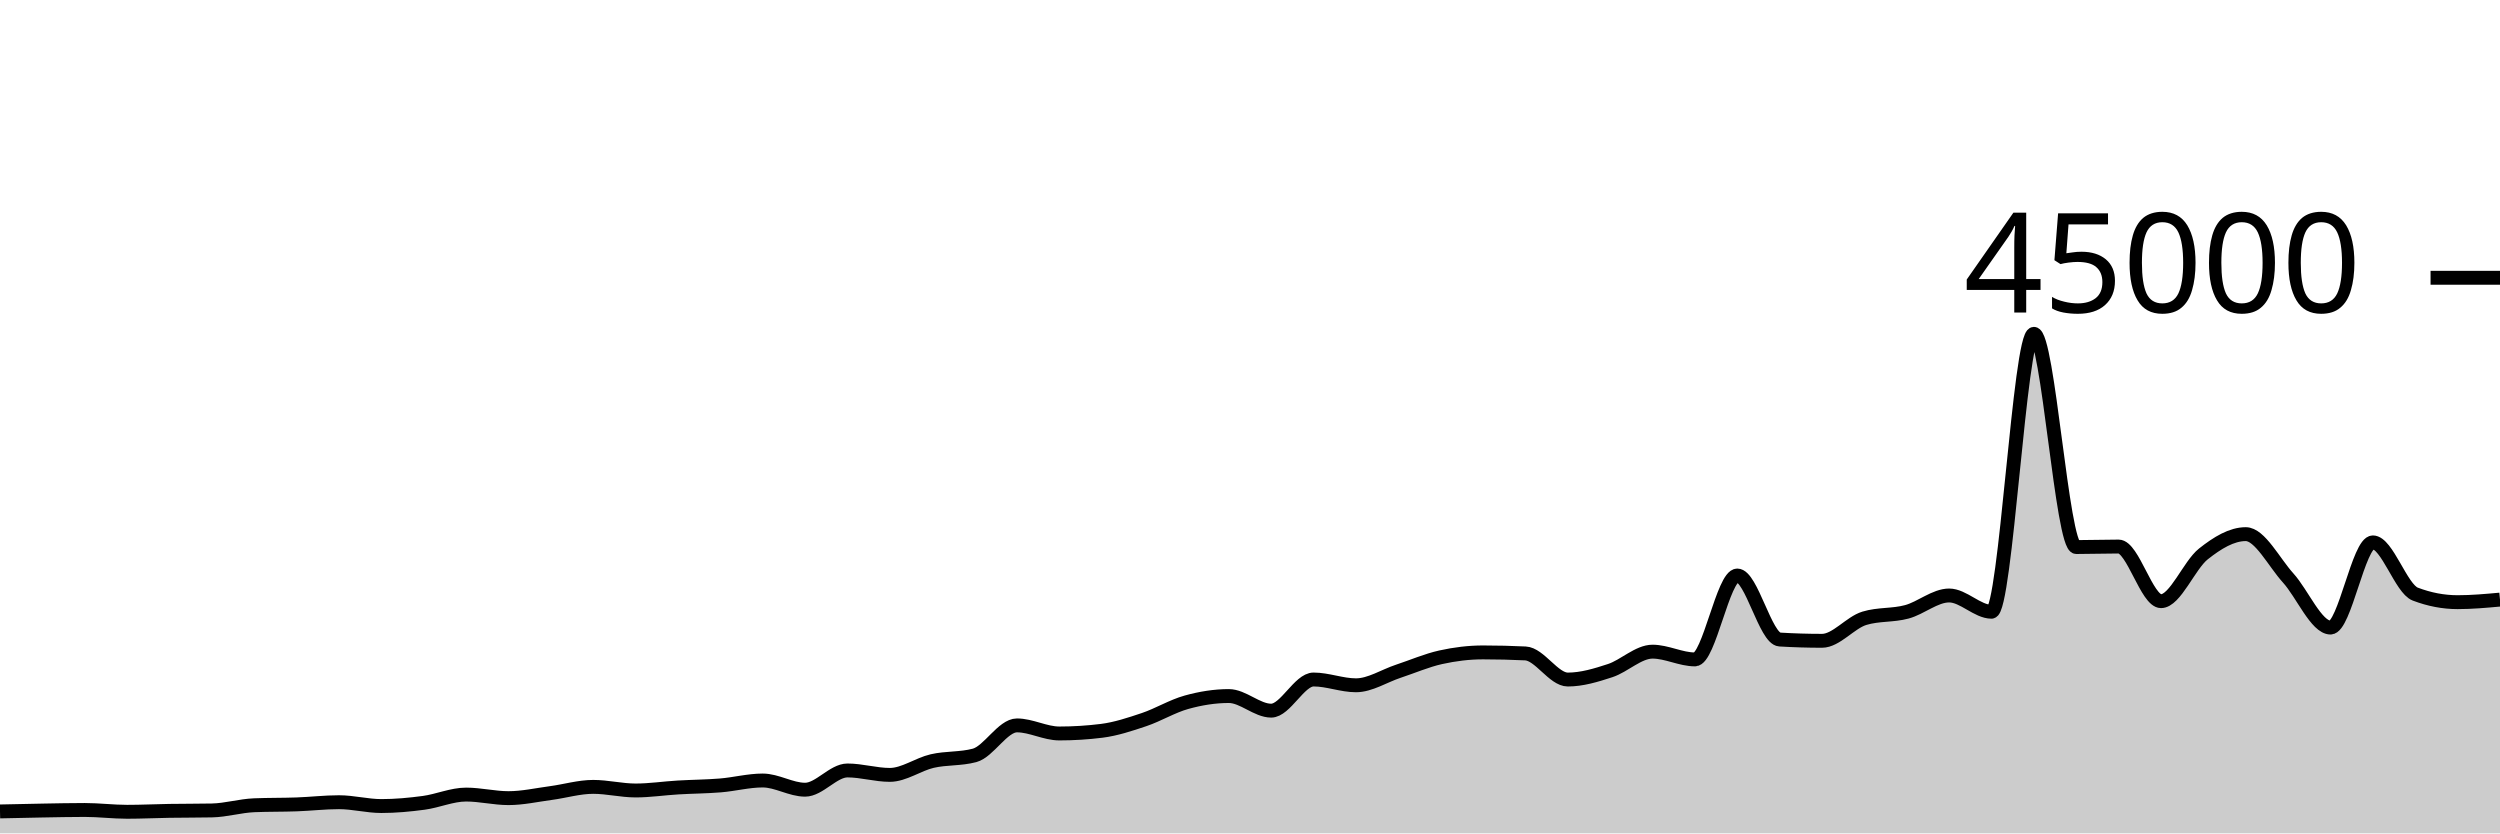
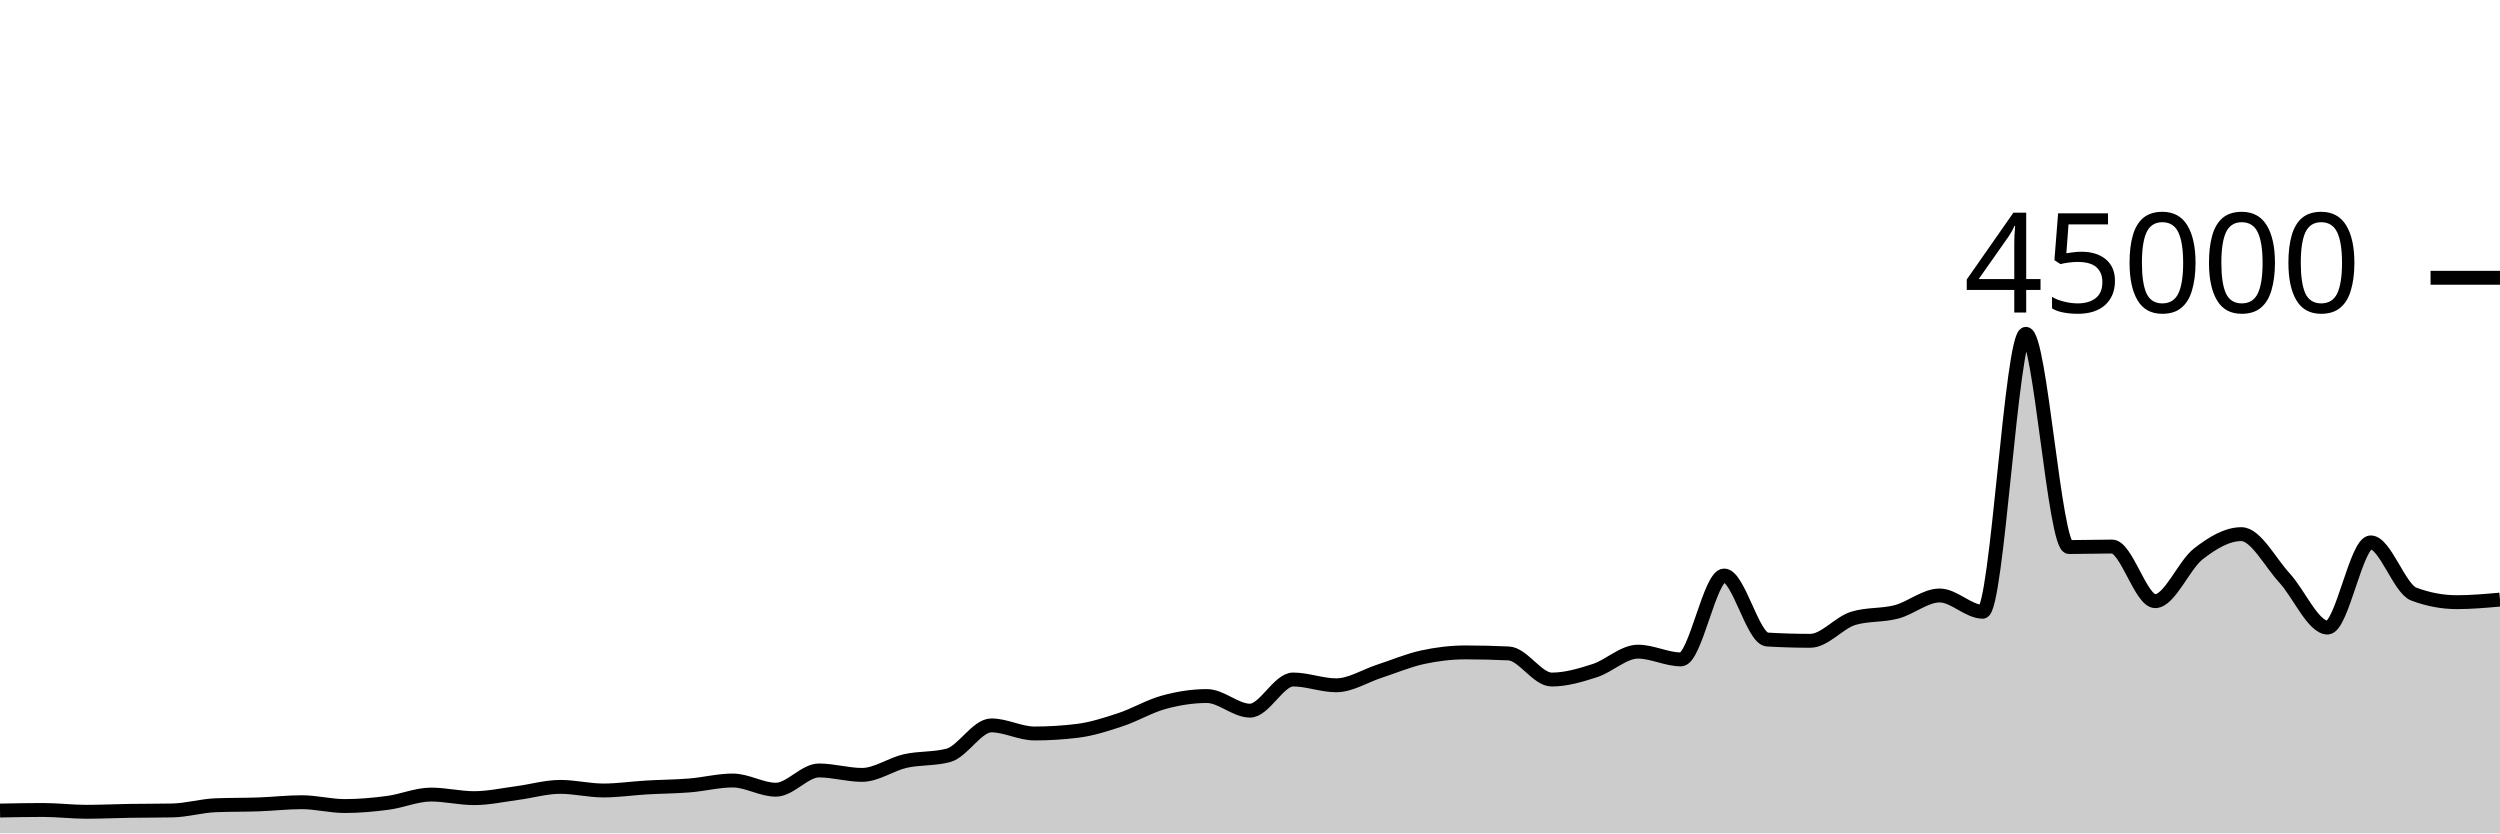
<svg xmlns="http://www.w3.org/2000/svg" viewBox="0 0 180 60">
  <g transform="translate(0,20)">
-     <path class="area" fill="rgba(0, 0, 0, 0.2)" d="M0,38.423C1.017,38.4,2.034,38.377,3.051,38.359C4.068,38.342,5.085,38.318,6.102,38.318C7.119,38.318,8.136,38.449,9.153,38.449C10.169,38.449,11.186,38.398,12.203,38.382C13.22,38.366,14.237,38.372,15.254,38.352C16.271,38.332,17.288,38.019,18.305,37.978C19.322,37.937,20.339,37.953,21.356,37.916C22.373,37.88,23.39,37.759,24.407,37.759C25.424,37.759,26.441,38.035,27.458,38.035C28.475,38.035,29.492,37.941,30.508,37.804C31.525,37.666,32.542,37.209,33.559,37.209C34.576,37.209,35.593,37.466,36.61,37.466C37.627,37.466,38.644,37.235,39.661,37.1C40.678,36.964,41.695,36.655,42.712,36.655C43.729,36.655,44.746,36.915,45.763,36.915C46.78,36.915,47.797,36.758,48.814,36.698C49.831,36.637,50.847,36.635,51.864,36.551C52.881,36.468,53.898,36.196,54.915,36.196C55.932,36.196,56.949,36.859,57.966,36.859C58.983,36.859,60,35.473,61.017,35.473C62.034,35.473,63.051,35.792,64.068,35.792C65.085,35.792,66.102,35.031,67.119,34.796C68.136,34.562,69.153,34.66,70.169,34.388C71.186,34.115,72.203,32.228,73.22,32.228C74.237,32.228,75.254,32.81,76.271,32.81C77.288,32.81,78.305,32.746,79.322,32.619C80.339,32.491,81.356,32.154,82.373,31.812C83.39,31.469,84.407,30.845,85.424,30.563C86.441,30.28,87.458,30.115,88.475,30.115C89.492,30.115,90.508,31.167,91.525,31.167C92.542,31.167,93.559,28.924,94.576,28.924C95.593,28.924,96.61,29.341,97.627,29.341C98.644,29.341,99.661,28.666,100.678,28.33C101.695,27.994,102.712,27.551,103.729,27.324C104.746,27.098,105.763,26.973,106.78,26.973C107.797,26.973,108.814,26.998,109.831,27.047C110.847,27.096,111.864,28.927,112.881,28.927C113.898,28.927,114.915,28.618,115.932,28.284C116.949,27.949,117.966,26.919,118.983,26.919C120,26.919,121.017,27.477,122.034,27.477C123.051,27.477,124.068,21.436,125.085,21.436C126.102,21.436,127.119,25.985,128.136,26.046C129.153,26.107,130.169,26.138,131.186,26.138C132.203,26.138,133.22,24.824,134.237,24.516C135.254,24.207,136.271,24.327,137.288,24.053C138.305,23.78,139.322,22.875,140.339,22.875C141.356,22.875,142.373,24.046,143.39,24.046C144.407,24.046,145.424,4.035,146.441,4.035C147.458,4.035,148.475,19.388,149.492,19.388C150.508,19.388,151.525,19.351,152.542,19.351C153.559,19.351,154.576,23.284,155.593,23.284C156.61,23.284,157.627,20.687,158.644,19.883C159.661,19.078,160.678,18.458,161.695,18.458C162.712,18.458,163.729,20.49,164.746,21.612C165.763,22.733,166.78,25.185,167.797,25.185C168.814,25.185,169.831,19.051,170.847,19.051C171.864,19.051,172.881,22.388,173.898,22.775C174.915,23.163,175.932,23.356,176.949,23.356C177.966,23.356,178.983,23.264,180,23.171L180,40C178.983,40,177.966,40,176.949,40C175.932,40,174.915,40,173.898,40C172.881,40,171.864,40,170.847,40C169.831,40,168.814,40,167.797,40C166.78,40,165.763,40,164.746,40C163.729,40,162.712,40,161.695,40C160.678,40,159.661,40,158.644,40C157.627,40,156.61,40,155.593,40C154.576,40,153.559,40,152.542,40C151.525,40,150.508,40,149.492,40C148.475,40,147.458,40,146.441,40C145.424,40,144.407,40,143.39,40C142.373,40,141.356,40,140.339,40C139.322,40,138.305,40,137.288,40C136.271,40,135.254,40,134.237,40C133.22,40,132.203,40,131.186,40C130.169,40,129.153,40,128.136,40C127.119,40,126.102,40,125.085,40C124.068,40,123.051,40,122.034,40C121.017,40,120,40,118.983,40C117.966,40,116.949,40,115.932,40C114.915,40,113.898,40,112.881,40C111.864,40,110.847,40,109.831,40C108.814,40,107.797,40,106.78,40C105.763,40,104.746,40,103.729,40C102.712,40,101.695,40,100.678,40C99.661,40,98.644,40,97.627,40C96.61,40,95.593,40,94.576,40C93.559,40,92.542,40,91.525,40C90.508,40,89.492,40,88.475,40C87.458,40,86.441,40,85.424,40C84.407,40,83.39,40,82.373,40C81.356,40,80.339,40,79.322,40C78.305,40,77.288,40,76.271,40C75.254,40,74.237,40,73.22,40C72.203,40,71.186,40,70.169,40C69.153,40,68.136,40,67.119,40C66.102,40,65.085,40,64.068,40C63.051,40,62.034,40,61.017,40C60,40,58.983,40,57.966,40C56.949,40,55.932,40,54.915,40C53.898,40,52.881,40,51.864,40C50.847,40,49.831,40,48.814,40C47.797,40,46.78,40,45.763,40C44.746,40,43.729,40,42.712,40C41.695,40,40.678,40,39.661,40C38.644,40,37.627,40,36.61,40C35.593,40,34.576,40,33.559,40C32.542,40,31.525,40,30.508,40C29.492,40,28.475,40,27.458,40C26.441,40,25.424,40,24.407,40C23.39,40,22.373,40,21.356,40C20.339,40,19.322,40,18.305,40C17.288,40,16.271,40,15.254,40C14.237,40,13.22,40,12.203,40C11.186,40,10.169,40,9.153,40C8.136,40,7.119,40,6.102,40C5.085,40,4.068,40,3.051,40C2.034,40,1.017,40,0,40Z" />
-     <path class="line" stroke="black" fill="none" d="M0,38.423C1.017,38.4,2.034,38.377,3.051,38.359C4.068,38.342,5.085,38.318,6.102,38.318C7.119,38.318,8.136,38.449,9.153,38.449C10.169,38.449,11.186,38.398,12.203,38.382C13.22,38.366,14.237,38.372,15.254,38.352C16.271,38.332,17.288,38.019,18.305,37.978C19.322,37.937,20.339,37.953,21.356,37.916C22.373,37.88,23.39,37.759,24.407,37.759C25.424,37.759,26.441,38.035,27.458,38.035C28.475,38.035,29.492,37.941,30.508,37.804C31.525,37.666,32.542,37.209,33.559,37.209C34.576,37.209,35.593,37.466,36.61,37.466C37.627,37.466,38.644,37.235,39.661,37.1C40.678,36.964,41.695,36.655,42.712,36.655C43.729,36.655,44.746,36.915,45.763,36.915C46.78,36.915,47.797,36.758,48.814,36.698C49.831,36.637,50.847,36.635,51.864,36.551C52.881,36.468,53.898,36.196,54.915,36.196C55.932,36.196,56.949,36.859,57.966,36.859C58.983,36.859,60,35.473,61.017,35.473C62.034,35.473,63.051,35.792,64.068,35.792C65.085,35.792,66.102,35.031,67.119,34.796C68.136,34.562,69.153,34.66,70.169,34.388C71.186,34.115,72.203,32.228,73.22,32.228C74.237,32.228,75.254,32.81,76.271,32.81C77.288,32.81,78.305,32.746,79.322,32.619C80.339,32.491,81.356,32.154,82.373,31.812C83.39,31.469,84.407,30.845,85.424,30.563C86.441,30.28,87.458,30.115,88.475,30.115C89.492,30.115,90.508,31.167,91.525,31.167C92.542,31.167,93.559,28.924,94.576,28.924C95.593,28.924,96.61,29.341,97.627,29.341C98.644,29.341,99.661,28.666,100.678,28.33C101.695,27.994,102.712,27.551,103.729,27.324C104.746,27.098,105.763,26.973,106.78,26.973C107.797,26.973,108.814,26.998,109.831,27.047C110.847,27.096,111.864,28.927,112.881,28.927C113.898,28.927,114.915,28.618,115.932,28.284C116.949,27.949,117.966,26.919,118.983,26.919C120,26.919,121.017,27.477,122.034,27.477C123.051,27.477,124.068,21.436,125.085,21.436C126.102,21.436,127.119,25.985,128.136,26.046C129.153,26.107,130.169,26.138,131.186,26.138C132.203,26.138,133.22,24.824,134.237,24.516C135.254,24.207,136.271,24.327,137.288,24.053C138.305,23.78,139.322,22.875,140.339,22.875C141.356,22.875,142.373,24.046,143.39,24.046C144.407,24.046,145.424,4.035,146.441,4.035C147.458,4.035,148.475,19.388,149.492,19.388C150.508,19.388,151.525,19.351,152.542,19.351C153.559,19.351,154.576,23.284,155.593,23.284C156.61,23.284,157.627,20.687,158.644,19.883C159.661,19.078,160.678,18.458,161.695,18.458C162.712,18.458,163.729,20.49,164.746,21.612C165.763,22.733,166.78,25.185,167.797,25.185C168.814,25.185,169.831,19.051,170.847,19.051C171.864,19.051,172.881,22.388,173.898,22.775C174.915,23.163,175.932,23.356,176.949,23.356C177.966,23.356,178.983,23.264,180,23.171" />
+     <path class="area" fill="rgba(0, 0, 0, 0.2)" d="M0,38.359C1.034,38.339,2.069,38.318,3.103,38.318C4.138,38.318,5.172,38.449,6.207,38.449C7.241,38.449,8.276,38.398,9.31,38.382C10.345,38.366,11.379,38.372,12.414,38.352C13.448,38.332,14.483,38.019,15.517,37.978C16.552,37.937,17.586,37.953,18.621,37.916C19.655,37.88,20.69,37.759,21.724,37.759C22.759,37.759,23.793,38.035,24.828,38.035C25.862,38.035,26.897,37.941,27.931,37.804C28.966,37.666,30,37.209,31.034,37.209C32.069,37.209,33.103,37.466,34.138,37.466C35.172,37.466,36.207,37.235,37.241,37.1C38.276,36.964,39.31,36.655,40.345,36.655C41.379,36.655,42.414,36.915,43.448,36.915C44.483,36.915,45.517,36.758,46.552,36.698C47.586,36.637,48.621,36.635,49.655,36.551C50.69,36.468,51.724,36.196,52.759,36.196C53.793,36.196,54.828,36.859,55.862,36.859C56.897,36.859,57.931,35.473,58.966,35.473C60,35.473,61.034,35.792,62.069,35.792C63.103,35.792,64.138,35.031,65.172,34.796C66.207,34.562,67.241,34.66,68.276,34.388C69.31,34.115,70.345,32.228,71.379,32.228C72.414,32.228,73.448,32.81,74.483,32.81C75.517,32.81,76.552,32.746,77.586,32.619C78.621,32.491,79.655,32.154,80.69,31.812C81.724,31.469,82.759,30.845,83.793,30.563C84.828,30.28,85.862,30.115,86.897,30.115C87.931,30.115,88.966,31.167,90,31.167C91.034,31.167,92.069,28.924,93.103,28.924C94.138,28.924,95.172,29.341,96.207,29.341C97.241,29.341,98.276,28.666,99.31,28.33C100.345,27.994,101.379,27.551,102.414,27.324C103.448,27.098,104.483,26.973,105.517,26.973C106.552,26.973,107.586,26.998,108.621,27.047C109.655,27.096,110.69,28.927,111.724,28.927C112.759,28.927,113.793,28.618,114.828,28.284C115.862,27.949,116.897,26.919,117.931,26.919C118.966,26.919,120,27.477,121.034,27.477C122.069,27.477,123.103,21.436,124.138,21.436C125.172,21.436,126.207,25.985,127.241,26.046C128.276,26.107,129.31,26.138,130.345,26.138C131.379,26.138,132.414,24.824,133.448,24.516C134.483,24.207,135.517,24.327,136.552,24.053C137.586,23.78,138.621,22.875,139.655,22.875C140.69,22.875,141.724,24.046,142.759,24.046C143.793,24.046,144.828,4.035,145.862,4.035C146.897,4.035,147.931,19.388,148.966,19.388C150,19.388,151.034,19.351,152.069,19.351C153.103,19.351,154.138,23.284,155.172,23.284C156.207,23.284,157.241,20.687,158.276,19.883C159.31,19.078,160.345,18.458,161.379,18.458C162.414,18.458,163.448,20.49,164.483,21.612C165.517,22.733,166.552,25.185,167.586,25.185C168.621,25.185,169.655,19.051,170.69,19.051C171.724,19.051,172.759,22.388,173.793,22.775C174.828,23.163,175.862,23.356,176.897,23.356C177.931,23.356,178.966,23.264,180,23.171L180,40C178.966,40,177.931,40,176.897,40C175.862,40,174.828,40,173.793,40C172.759,40,171.724,40,170.69,40C169.655,40,168.621,40,167.586,40C166.552,40,165.517,40,164.483,40C163.448,40,162.414,40,161.379,40C160.345,40,159.31,40,158.276,40C157.241,40,156.207,40,155.172,40C154.138,40,153.103,40,152.069,40C151.034,40,150,40,148.966,40C147.931,40,146.897,40,145.862,40C144.828,40,143.793,40,142.759,40C141.724,40,140.69,40,139.655,40C138.621,40,137.586,40,136.552,40C135.517,40,134.483,40,133.448,40C132.414,40,131.379,40,130.345,40C129.31,40,128.276,40,127.241,40C126.207,40,125.172,40,124.138,40C123.103,40,122.069,40,121.034,40C120,40,118.966,40,117.931,40C116.897,40,115.862,40,114.828,40C113.793,40,112.759,40,111.724,40C110.69,40,109.655,40,108.621,40C107.586,40,106.552,40,105.517,40C104.483,40,103.448,40,102.414,40C101.379,40,100.345,40,99.31,40C98.276,40,97.241,40,96.207,40C95.172,40,94.138,40,93.103,40C92.069,40,91.034,40,90,40C88.966,40,87.931,40,86.897,40C85.862,40,84.828,40,83.793,40C82.759,40,81.724,40,80.69,40C79.655,40,78.621,40,77.586,40C76.552,40,75.517,40,74.483,40C73.448,40,72.414,40,71.379,40C70.345,40,69.31,40,68.276,40C67.241,40,66.207,40,65.172,40C64.138,40,63.103,40,62.069,40C61.034,40,60,40,58.966,40C57.931,40,56.897,40,55.862,40C54.828,40,53.793,40,52.759,40C51.724,40,50.69,40,49.655,40C48.621,40,47.586,40,46.552,40C45.517,40,44.483,40,43.448,40C42.414,40,41.379,40,40.345,40C39.31,40,38.276,40,37.241,40C36.207,40,35.172,40,34.138,40C33.103,40,32.069,40,31.034,40C30,40,28.966,40,27.931,40C26.897,40,25.862,40,24.828,40C23.793,40,22.759,40,21.724,40C20.69,40,19.655,40,18.621,40C17.586,40,16.552,40,15.517,40C14.483,40,13.448,40,12.414,40C11.379,40,10.345,40,9.31,40C8.276,40,7.241,40,6.207,40C5.172,40,4.138,40,3.103,40C2.069,40,1.034,40,0,40Z" />
+     <path class="line" stroke="black" fill="none" d="M0,38.359C1.034,38.339,2.069,38.318,3.103,38.318C4.138,38.318,5.172,38.449,6.207,38.449C7.241,38.449,8.276,38.398,9.31,38.382C10.345,38.366,11.379,38.372,12.414,38.352C13.448,38.332,14.483,38.019,15.517,37.978C16.552,37.937,17.586,37.953,18.621,37.916C19.655,37.88,20.69,37.759,21.724,37.759C22.759,37.759,23.793,38.035,24.828,38.035C25.862,38.035,26.897,37.941,27.931,37.804C28.966,37.666,30,37.209,31.034,37.209C32.069,37.209,33.103,37.466,34.138,37.466C35.172,37.466,36.207,37.235,37.241,37.1C38.276,36.964,39.31,36.655,40.345,36.655C41.379,36.655,42.414,36.915,43.448,36.915C44.483,36.915,45.517,36.758,46.552,36.698C47.586,36.637,48.621,36.635,49.655,36.551C50.69,36.468,51.724,36.196,52.759,36.196C53.793,36.196,54.828,36.859,55.862,36.859C56.897,36.859,57.931,35.473,58.966,35.473C60,35.473,61.034,35.792,62.069,35.792C63.103,35.792,64.138,35.031,65.172,34.796C66.207,34.562,67.241,34.66,68.276,34.388C69.31,34.115,70.345,32.228,71.379,32.228C72.414,32.228,73.448,32.81,74.483,32.81C75.517,32.81,76.552,32.746,77.586,32.619C78.621,32.491,79.655,32.154,80.69,31.812C81.724,31.469,82.759,30.845,83.793,30.563C84.828,30.28,85.862,30.115,86.897,30.115C87.931,30.115,88.966,31.167,90,31.167C91.034,31.167,92.069,28.924,93.103,28.924C94.138,28.924,95.172,29.341,96.207,29.341C97.241,29.341,98.276,28.666,99.31,28.33C100.345,27.994,101.379,27.551,102.414,27.324C103.448,27.098,104.483,26.973,105.517,26.973C106.552,26.973,107.586,26.998,108.621,27.047C109.655,27.096,110.69,28.927,111.724,28.927C112.759,28.927,113.793,28.618,114.828,28.284C115.862,27.949,116.897,26.919,117.931,26.919C118.966,26.919,120,27.477,121.034,27.477C122.069,27.477,123.103,21.436,124.138,21.436C125.172,21.436,126.207,25.985,127.241,26.046C128.276,26.107,129.31,26.138,130.345,26.138C131.379,26.138,132.414,24.824,133.448,24.516C134.483,24.207,135.517,24.327,136.552,24.053C137.586,23.78,138.621,22.875,139.655,22.875C140.69,22.875,141.724,24.046,142.759,24.046C143.793,24.046,144.828,4.035,145.862,4.035C146.897,4.035,147.931,19.388,148.966,19.388C150,19.388,151.034,19.351,152.069,19.351C153.103,19.351,154.138,23.284,155.172,23.284C156.207,23.284,157.241,20.687,158.276,19.883C159.31,19.078,160.345,18.458,161.379,18.458C162.414,18.458,163.448,20.49,164.483,21.612C165.517,22.733,166.552,25.185,167.586,25.185C168.621,25.185,169.655,19.051,170.69,19.051C171.724,19.051,172.759,22.388,173.793,22.775C174.828,23.163,175.862,23.356,176.897,23.356C177.931,23.356,178.966,23.264,180,23.171" />
    <path class="axis-ceiling" stroke-width="1" stroke="black" fill="none" d="M175,0L180,0" />
    <text class="axis-ceiling-label" font-family="sans-serif" text-anchor="end" font-size="10px" x="170" y="2.5">45000</text>
  </g>
</svg>
